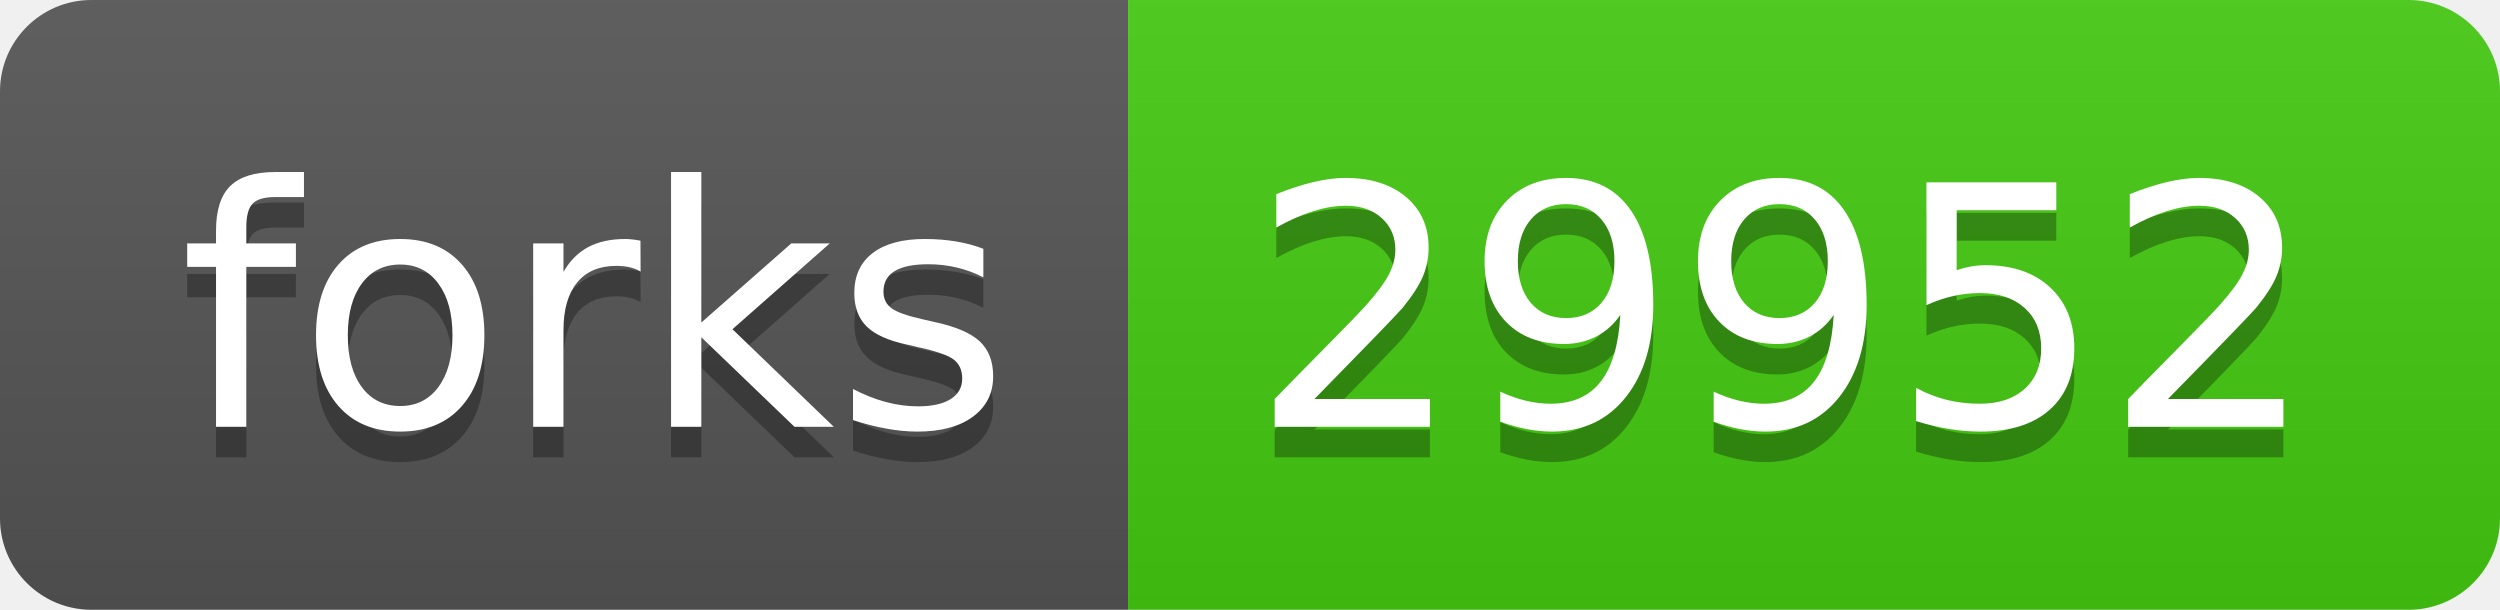
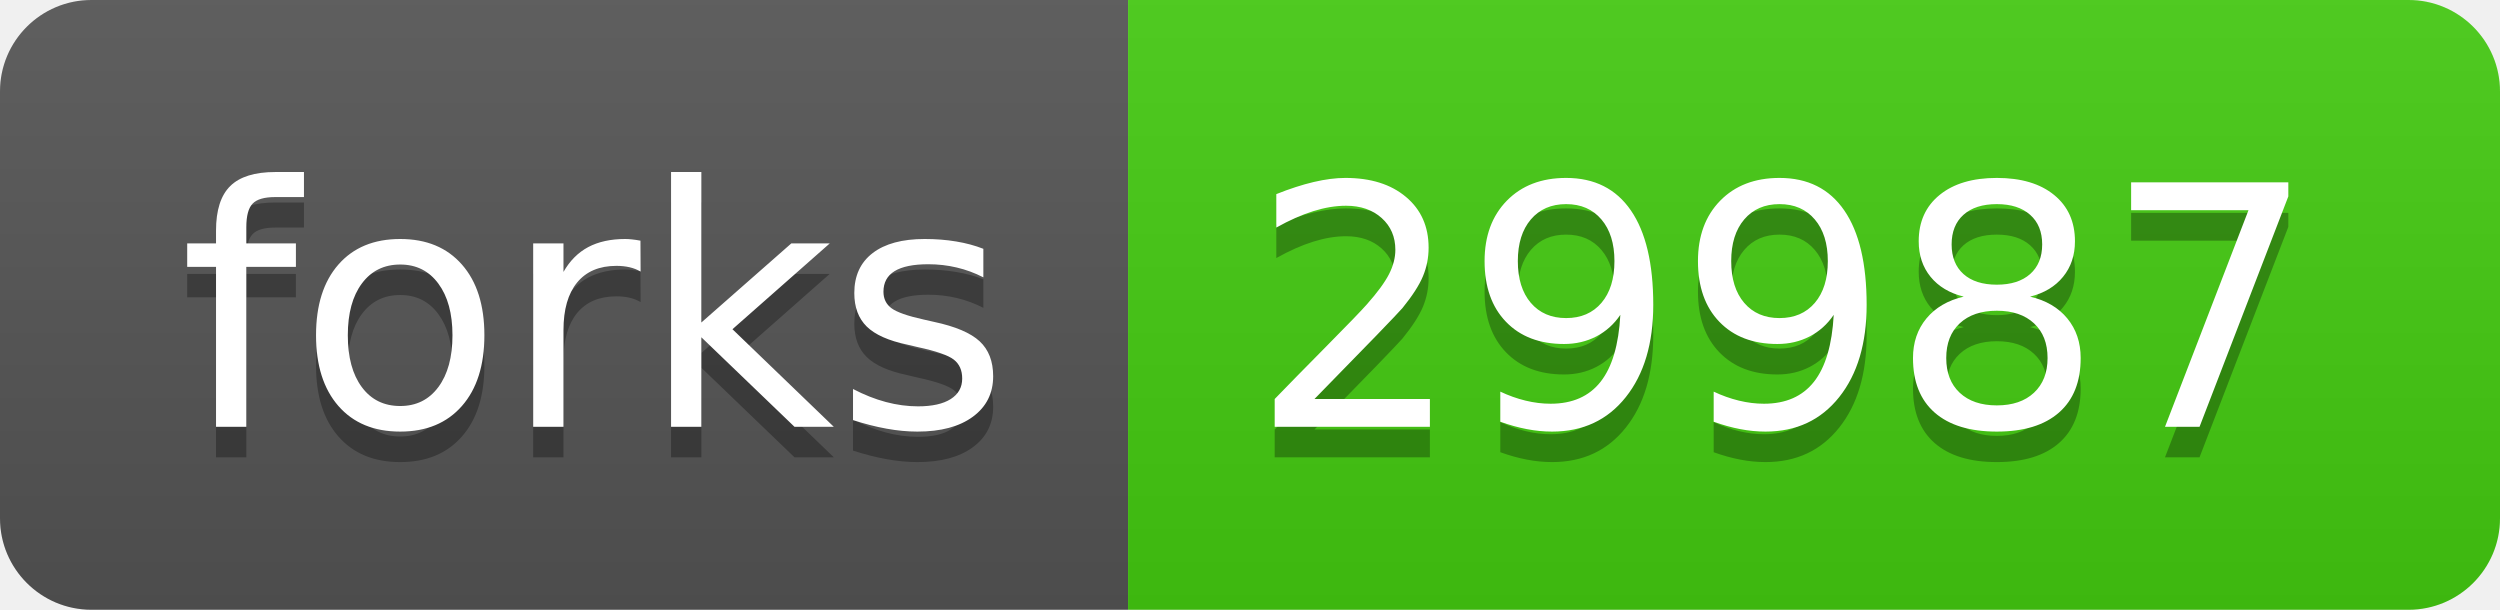
- <svg xmlns="http://www.w3.org/2000/svg" width="82" height="20" role="img" aria-label="forks: 29952">
+ <svg xmlns="http://www.w3.org/2000/svg" width="82" height="20" role="img" aria-label="forks: 29987">
  <linearGradient id="s" x2="0" y2="100%">
    <stop offset="0" stop-color="#bbb" stop-opacity=".1" />
    <stop offset="1" stop-opacity=".1" />
  </linearGradient>
  <clipPath id="r">
    <rect width="82" height="20" rx="3" fill="#fff" />
  </clipPath>
  <g clip-path="url(#r)">
    <rect width="37" height="20" fill="#555" />
    <rect x="37" width="45" height="20" fill="#4c1" />
    <rect width="82" height="20" fill="url(#s)" />
  </g>
  <g fill="#fff" text-anchor="middle" font-family="Verdana,Geneva,DejaVu Sans,sans-serif" text-rendering="geometricPrecision" font-size="110">
    <text aria-hidden="true" x="195" y="150" fill="#010101" fill-opacity=".3" transform="scale(.1)" textLength="270">forks</text>
    <text x="195" y="140" transform="scale(.1)" fill="#fff" textLength="270">forks</text>
-     <text aria-hidden="true" x="585" y="150" fill="#010101" fill-opacity=".3" transform="scale(.1)" textLength="350">29952</text>
-     <text x="585" y="140" transform="scale(.1)" fill="#fff" textLength="350">29952</text>
+     <text aria-hidden="true" x="585" y="150" fill="#010101" fill-opacity=".3" transform="scale(.1)" textLength="350">29987</text>
+     <text x="585" y="140" transform="scale(.1)" fill="#fff" textLength="350">29987</text>
  </g>
</svg>
